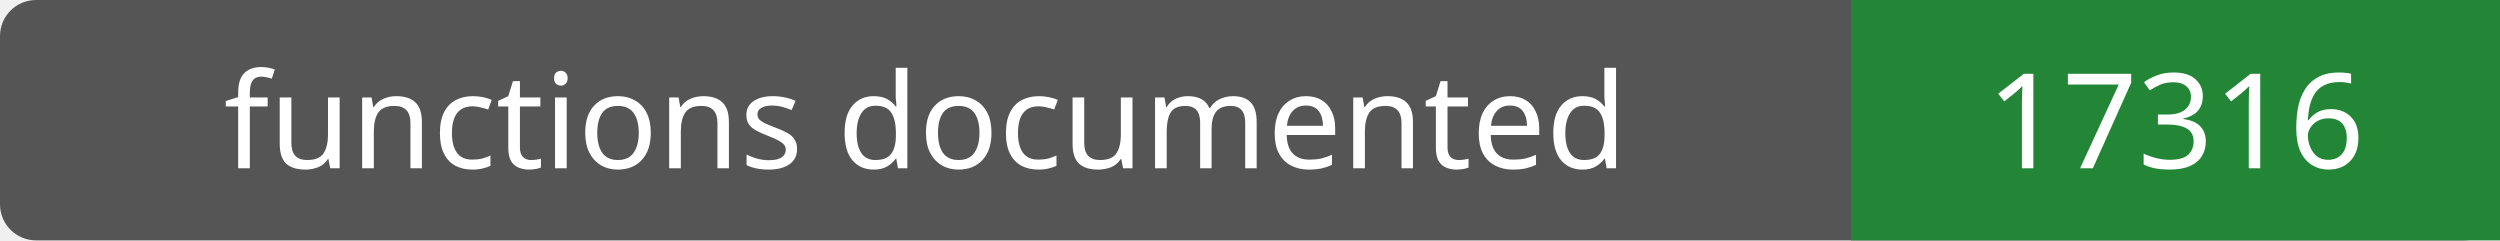
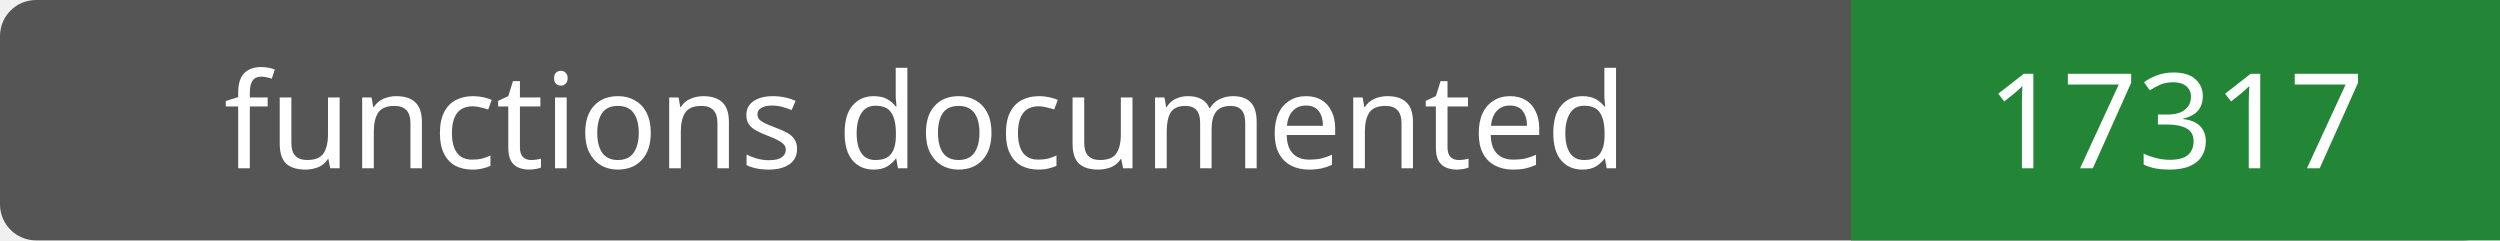
- <svg xmlns="http://www.w3.org/2000/svg" width="208" height="20" role="img" aria-label="functions documented: 17316">
+ <svg xmlns="http://www.w3.org/2000/svg" width="208" height="20" role="img" aria-label="functions documented: 17317">
  <rect width="208" height="20" rx="3" fill="#555" />
  <path fill="#238636" d="M154 0h54v20H154z" />
  <g fill="#fff" text-anchor="middle" font-family="Verdana,sans-serif" font-size="11">
    <text x="77.0" y="14">functions documented</text>
-     <text x="181.0" y="14">17316</text>
+     <text x="181.0" y="14">17317</text>
  </g>
</svg>
